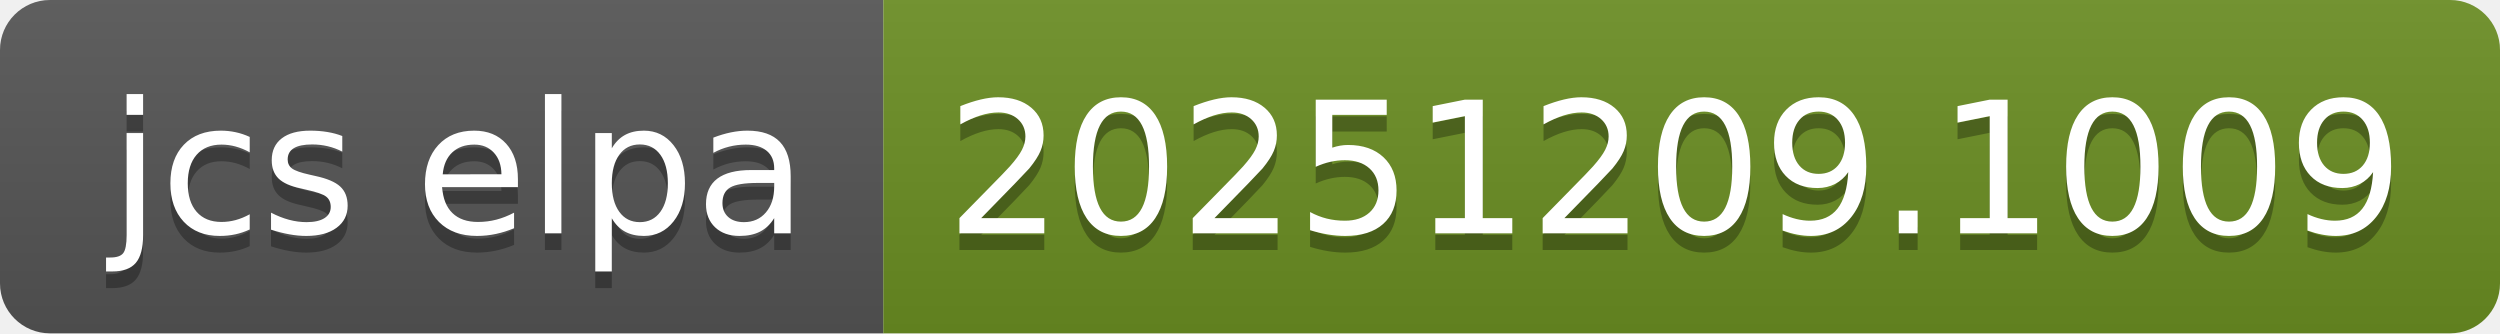
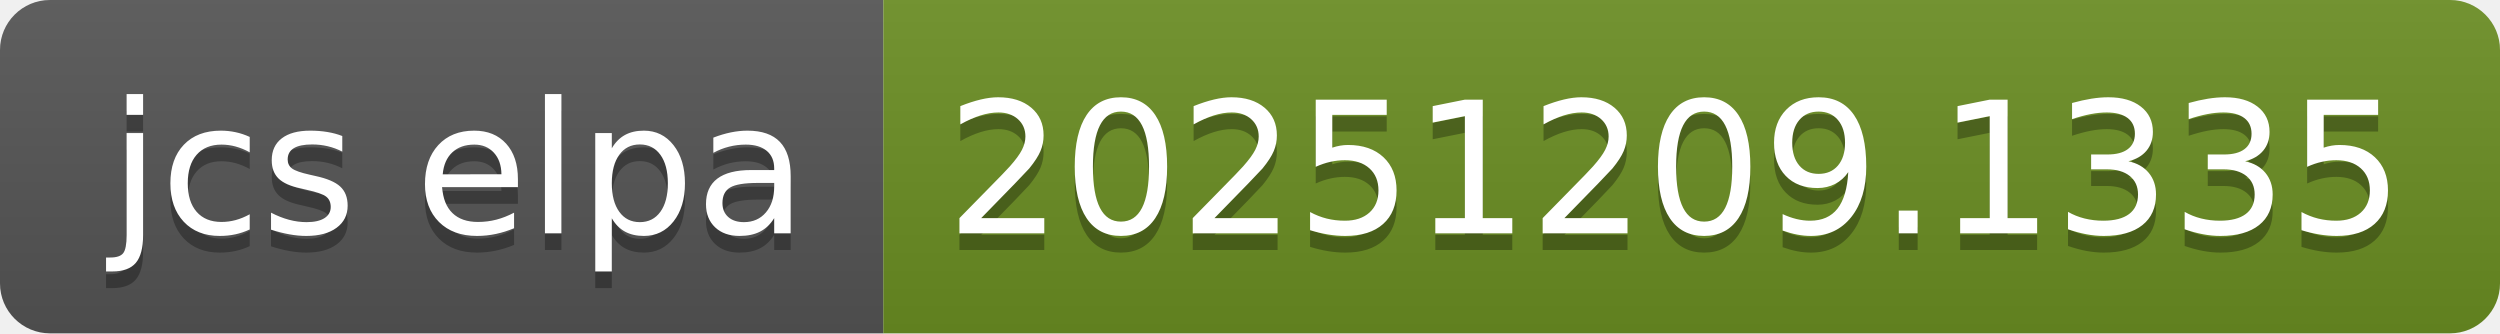
- <svg xmlns="http://www.w3.org/2000/svg" width="150" height="20" role="img" aria-label="jcs elpa: 20251209.1009">
+ <svg xmlns="http://www.w3.org/2000/svg" width="150" height="20" role="img" aria-label="jcs elpa: 20251209.1335">
  <linearGradient id="s" x2="0" y2="100%">
    <stop offset="0" stop-color="#bbb" stop-opacity=".1" />
    <stop offset="1" stop-opacity=".1" />
  </linearGradient>
  <clipPath id="r">
    <rect width="150" height="20" rx="3" fill="#fff" />
  </clipPath>
  <g clip-path="url(#r)">
    <rect width="53" height="20" fill="#555" />
    <rect x="53" width="97" height="20" fill="#6b8e23" />
    <rect width="150" height="20" fill="url(#s)" />
  </g>
  <g fill="#fff" text-anchor="middle" font-family="Verdana,Geneva,DejaVu Sans,sans-serif" text-rendering="geometricPrecision" font-size="110">
    <text aria-hidden="true" x="275" y="150" fill="#010101" fill-opacity=".3" transform="scale(.1)" textLength="430">jcs elpa</text>
    <text x="275" y="140" transform="scale(.1)" fill="#fff" textLength="430">jcs elpa</text>
-     <text aria-hidden="true" x="1005" y="150" fill="#010101" fill-opacity=".3" transform="scale(.1)" textLength="870">20251209.1009</text>
-     <text x="1005" y="140" transform="scale(.1)" fill="#fff" textLength="870">20251209.1009</text>
+     <text aria-hidden="true" x="1005" y="150" fill="#010101" fill-opacity=".3" transform="scale(.1)" textLength="870">20251209.1335</text>
+     <text x="1005" y="140" transform="scale(.1)" fill="#fff" textLength="870">20251209.1335</text>
  </g>
</svg>
